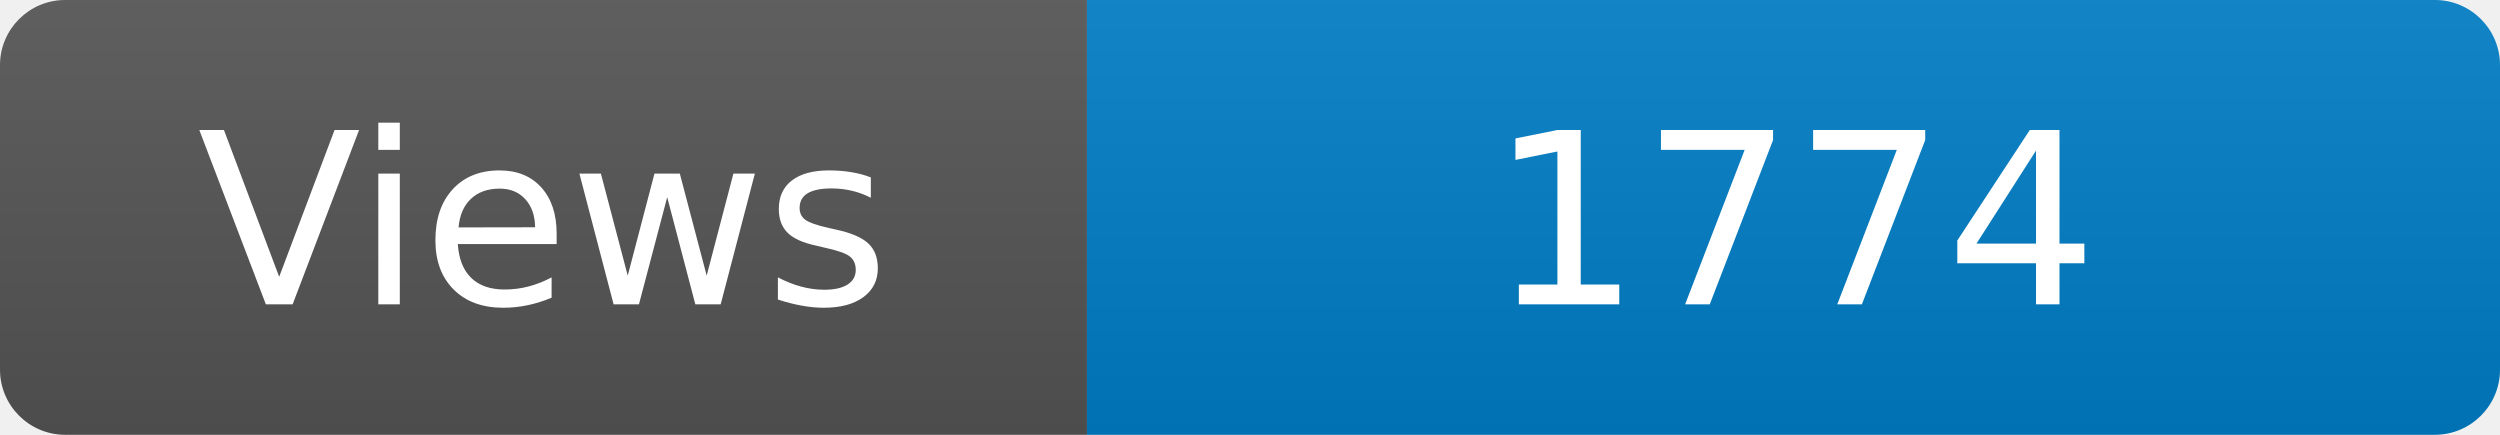
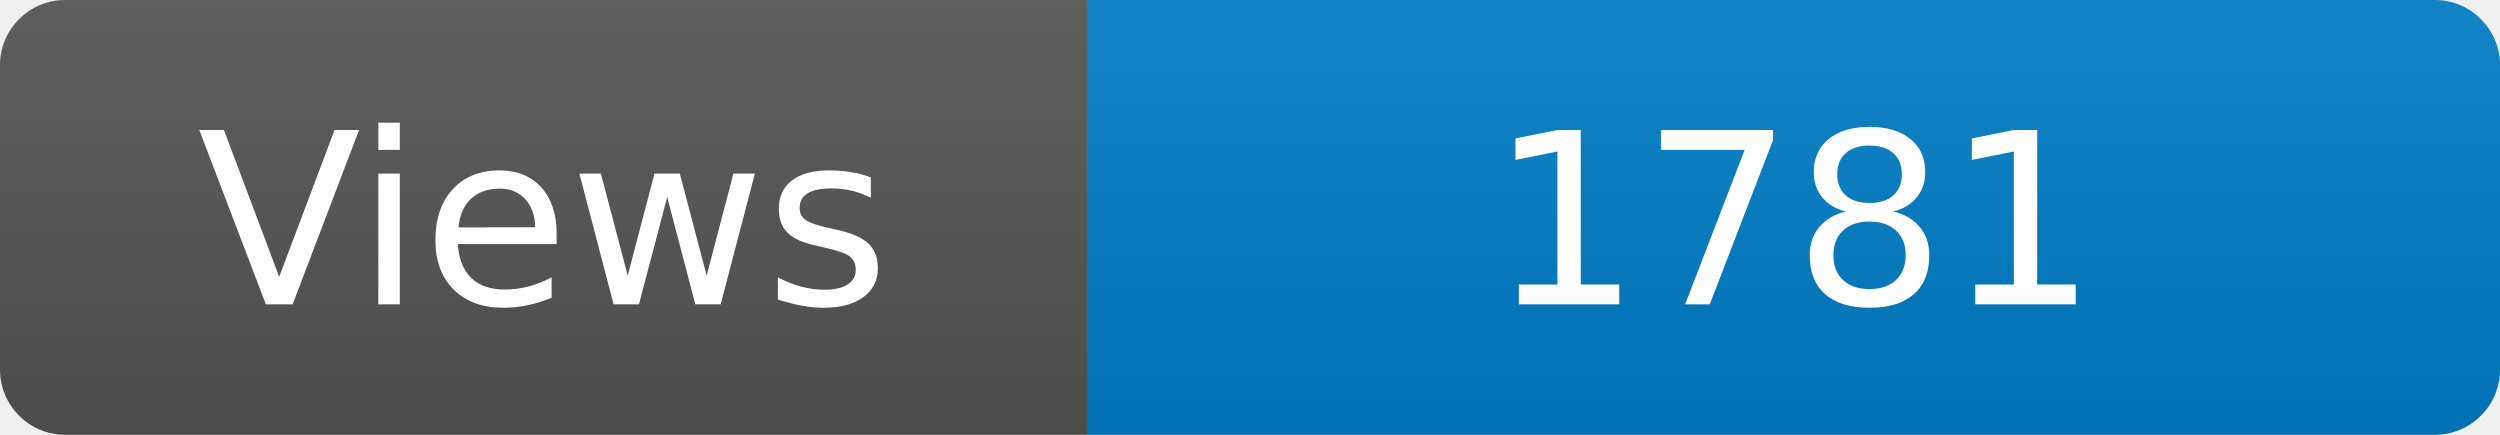
<svg xmlns="http://www.w3.org/2000/svg" width="115" height="20" role="img" aria-label="Maintained?: yes">
  <linearGradient id="s" x2="0" y2="100%">
    <stop offset="0" stop-color="#bbb" stop-opacity=".1" />
    <stop offset="1" stop-opacity=".1" />
  </linearGradient>
  <clipPath id="r">
    <rect width="115" height="20" rx="3" fill="#fff" />
  </clipPath>
  <g clip-path="url(#r)">
    <rect width="50" height="20" fill="#555" />
    <rect x="50" width="160" height="20" fill="#007ec6" />
    <rect width="115" height="20" fill="url(#s)" />
  </g>
  <g fill="#fff" text-anchor="middle" font-family="Verdana,Geneva,DejaVu Sans,sans-serif" font-size="110">
    <text x="250" y="140" transform="scale(.1)" fill="#fff">Views</text>
-     <text x="825" y="140" transform="scale(.1)" fill="#fff">1774</text>
+     <text x="825" y="140" transform="scale(.1)" fill="#fff">1781</text>
  </g>
</svg>
